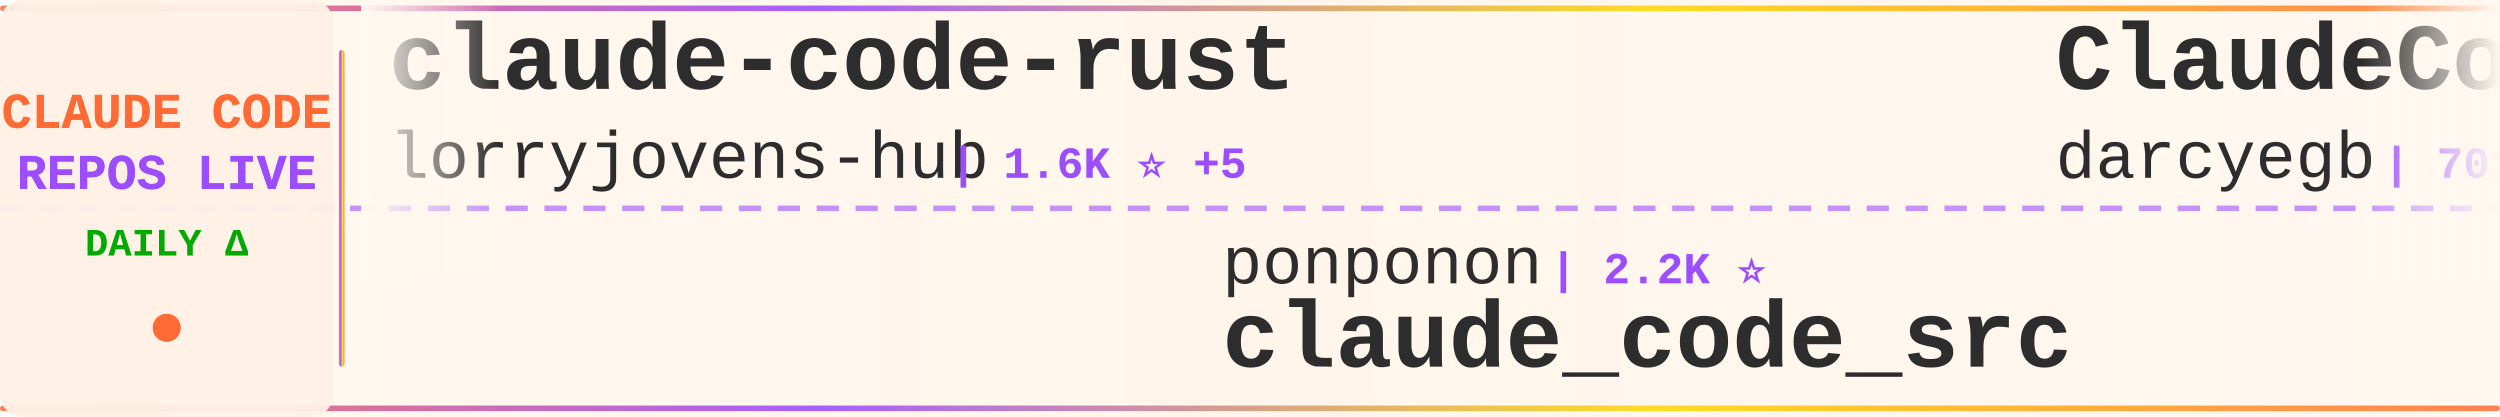
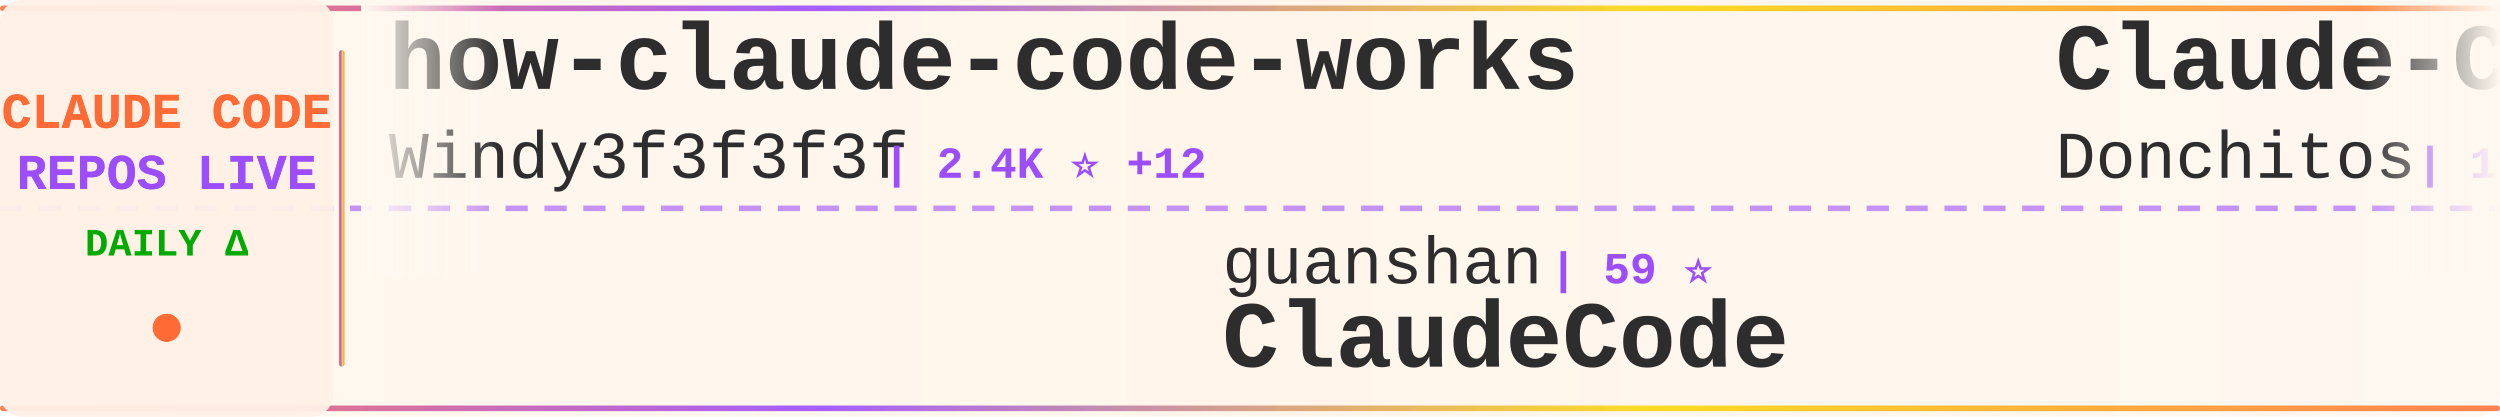
<svg xmlns="http://www.w3.org/2000/svg" width="900" height="150">
  <defs>
    <linearGradient id="tickerBg" x1="0%" y1="0%" x2="100%" y2="0%">
      <stop offset="0%" style="stop-color:#fff8f0;stop-opacity:0.98" />
      <stop offset="50%" style="stop-color:#fff5eb;stop-opacity:1" />
      <stop offset="100%" style="stop-color:#fff8f0;stop-opacity:0.98" />
    </linearGradient>
    <linearGradient id="borderGrad" x1="0%" y1="0%" x2="100%" y2="0%">
      <stop offset="0%" style="stop-color:#FF6B35;stop-opacity:0.85">
        <animate attributeName="stop-opacity" values="0.85;1;0.85" dur="2s" repeatCount="indefinite" />
      </stop>
      <stop offset="33%" style="stop-color:#9C4EFF;stop-opacity:0.9">
        <animate attributeName="stop-opacity" values="0.9;1;0.9" dur="2.2s" repeatCount="indefinite" />
      </stop>
      <stop offset="66%" style="stop-color:#FFD700;stop-opacity:0.85">
        <animate attributeName="stop-opacity" values="0.85;1;0.85" dur="1.8s" repeatCount="indefinite" />
      </stop>
      <stop offset="100%" style="stop-color:#FF6B35;stop-opacity:0.85">
        <animate attributeName="stop-opacity" values="0.85;1;0.85" dur="2s" repeatCount="indefinite" />
      </stop>
    </linearGradient>
    <filter id="textGlow">
      <feGaussianBlur stdDeviation="0.15" result="coloredBlur" />
      <feMerge>
        <feMergeNode in="coloredBlur" />
        <feMergeNode in="SourceGraphic" />
      </feMerge>
    </filter>
    <filter id="metricGlow">
      <feGaussianBlur stdDeviation="0.2" result="coloredBlur" />
      <feMerge>
        <feMergeNode in="coloredBlur" />
        <feMergeNode in="SourceGraphic" />
      </feMerge>
    </filter>
    <linearGradient id="leftFade" x1="0%" y1="0%" x2="100%" y2="0%">
      <stop offset="0%" style="stop-color:#fff8f0;stop-opacity:1" />
      <stop offset="100%" style="stop-color:#fff8f0;stop-opacity:0" />
    </linearGradient>
    <linearGradient id="rightFade" x1="0%" y1="0%" x2="100%" y2="0%">
      <stop offset="0%" style="stop-color:#fff8f0;stop-opacity:0" />
      <stop offset="100%" style="stop-color:#fff8f0;stop-opacity:1" />
    </linearGradient>
  </defs>
  <rect width="900" height="150" fill="url(#tickerBg)" rx="8" />
  <rect x="0" y="2" width="900" height="2" fill="url(#borderGrad)" rx="1" />
  <rect x="0" y="146" width="900" height="2" fill="url(#borderGrad)" rx="1" />
  <line x1="0" y1="75" x2="900" y2="75" stroke="#9C4EFF" stroke-width="2" stroke-dasharray="8 6" opacity="0.6" />
  <rect x="0" y="0" width="120" height="150" fill="#fff0e6" opacity="0.95" rx="8" />
  <text x="60" y="46" font-family="'Courier New', monospace" font-size="18" font-weight="bold" fill="#FF6B35" text-anchor="middle" filter="url(#textGlow)">
    CLAUDE CODE
  </text>
  <text x="60" y="68" font-family="'Courier New', monospace" font-size="18" font-weight="bold" fill="#9C4EFF" text-anchor="middle" filter="url(#textGlow)">
    REPOS LIVE
  </text>
  <text x="60" y="92" font-family="'Courier New', monospace" font-size="14" font-weight="bold" fill="#00aa00" text-anchor="middle">
    DAILY Δ
  </text>
  <circle cx="60" cy="118" r="5" fill="#FF6B35" filter="url(#metricGlow)">
    <animate attributeName="r" values="4;6;4" dur="1.5s" repeatCount="indefinite" />
    <animate attributeName="opacity" values="0.6;1;0.6" dur="1.5s" repeatCount="indefinite" />
  </circle>
  <rect x="122" y="18" width="2" height="114" fill="url(#borderGrad)" rx="1" />
  <clipPath id="tickerClip">
    <rect x="130" y="0" width="770" height="150" />
  </clipPath>
  <g clip-path="url(#tickerClip)">
    <g id="tickerItems">
      <animateTransform attributeName="transform" attributeType="XML" type="translate" from="0 0" to="-3000 0" dur="54s" repeatCount="indefinite" />
      <g transform="translate(0, 0)">
-         <text x="140" y="32" font-family="'Courier New', monospace" font-size="34" font-weight="bold" fill="#2d2d2d">claude-code-rust</text>
-         <text x="140" y="64" font-family="'Courier New', monospace" font-size="24" font-weight="normal" fill="#2d2d2d" opacity="1.0">lorryjovens-hub</text>
-         <text x="342" y="64" font-family="'Courier New', monospace" font-size="16" font-weight="bold" fill="#9C4EFF"> | 1.6K ⭐ +5</text>
+         <text x="140" y="32" font-family="'Courier New', monospace" font-size="34" font-weight="bold" fill="#2d2d2d">how-claude-code-works</text>
+         <text x="140" y="64" font-family="'Courier New', monospace" font-size="24" font-weight="normal" fill="#2d2d2d" opacity="1.0">Windy3f3f3f3f</text>
+         <text x="318" y="64" font-family="'Courier New', monospace" font-size="16" font-weight="bold" fill="#9C4EFF"> | 2.4K ⭐ +12</text>
      </g>
      <g transform="translate(300, 0)">
-         <text x="140" y="102" font-family="'Courier New', monospace" font-size="24" font-weight="normal" fill="#2d2d2d" opacity="1.0">ponponon</text>
-         <text x="258" y="102" font-family="'Courier New', monospace" font-size="16" font-weight="bold" fill="#9C4EFF"> | 2.2K ⭐</text>
-         <text x="140" y="132" font-family="'Courier New', monospace" font-size="34" font-weight="bold" fill="#2d2d2d">claude_code_src</text>
+         <text x="140" y="102" font-family="'Courier New', monospace" font-size="24" font-weight="normal" fill="#2d2d2d" opacity="1.0">guanshan</text>
+         <text x="258" y="102" font-family="'Courier New', monospace" font-size="16" font-weight="bold" fill="#9C4EFF"> | 59 ⭐</text>
+         <text x="140" y="132" font-family="'Courier New', monospace" font-size="34" font-weight="bold" fill="#2d2d2d">ClaudeCode</text>
      </g>
      <g transform="translate(600, 0)">
-         <text x="140" y="32" font-family="'Courier New', monospace" font-size="34" font-weight="bold" fill="#2d2d2d">ClaudeCodeAgents</text>
-         <text x="140" y="64" font-family="'Courier New', monospace" font-size="24" font-weight="normal" fill="#2d2d2d" opacity="1.0">darcyegb</text>
-         <text x="258" y="64" font-family="'Courier New', monospace" font-size="16" font-weight="bold" fill="#9C4EFF"> | 701 ⭐ +1</text>
+         <text x="140" y="32" font-family="'Courier New', monospace" font-size="34" font-weight="bold" fill="#2d2d2d">Claude-Code-Game-Studios</text>
+         <text x="140" y="64" font-family="'Courier New', monospace" font-size="24" font-weight="normal" fill="#2d2d2d" opacity="1.0">Donchitos</text>
+         <text x="270" y="64" font-family="'Courier New', monospace" font-size="16" font-weight="bold" fill="#9C4EFF"> | 19.5K ⭐ +108</text>
      </g>
      <g transform="translate(900, 0)">
-         <text x="140" y="102" font-family="'Courier New', monospace" font-size="24" font-weight="normal" fill="#2d2d2d" opacity="1.0">lintsinghua</text>
-         <text x="294" y="102" font-family="'Courier New', monospace" font-size="16" font-weight="bold" fill="#9C4EFF"> | 3.4K ⭐ +17</text>
-         <text x="140" y="132" font-family="'Courier New', monospace" font-size="34" font-weight="bold" fill="#2d2d2d">claude-code-book</text>
+         <text x="140" y="102" font-family="'Courier New', monospace" font-size="24" font-weight="normal" fill="#2d2d2d" opacity="1.0">wanshuiyin</text>
+         <text x="282" y="102" font-family="'Courier New', monospace" font-size="16" font-weight="bold" fill="#9C4EFF"> | 10.3K ⭐ +124</text>
+         <text x="140" y="132" font-family="'Courier New', monospace" font-size="34" font-weight="bold" fill="#2d2d2d">Auto-claude-code-researc...</text>
      </g>
      <g transform="translate(1200, 0)">
-         <text x="140" y="32" font-family="'Courier New', monospace" font-size="34" font-weight="bold" fill="#2d2d2d">claude-code-tips</text>
-         <text x="140" y="64" font-family="'Courier New', monospace" font-size="24" font-weight="normal" fill="#2d2d2d" opacity="1.0">ykdojo</text>
-         <text x="234" y="64" font-family="'Courier New', monospace" font-size="16" font-weight="bold" fill="#9C4EFF"> | 8.4K ⭐ +19</text>
+         <text x="140" y="32" font-family="'Courier New', monospace" font-size="34" font-weight="bold" fill="#2d2d2d">Claude-Code-Usage-Monito...</text>
+         <text x="140" y="64" font-family="'Courier New', monospace" font-size="24" font-weight="normal" fill="#2d2d2d" opacity="1.0">Maciek-roboblog</text>
+         <text x="342" y="64" font-family="'Courier New', monospace" font-size="16" font-weight="bold" fill="#9C4EFF"> | 8.0K ⭐ +12</text>
      </g>
      <g transform="translate(1500, 0)">
-         <text x="140" y="102" font-family="'Courier New', monospace" font-size="24" font-weight="normal" fill="#2d2d2d" opacity="1.0">anthropics</text>
-         <text x="282" y="102" font-family="'Courier New', monospace" font-size="16" font-weight="bold" fill="#9C4EFF"> | 842 ⭐ +1</text>
-         <text x="140" y="132" font-family="'Courier New', monospace" font-size="34" font-weight="bold" fill="#2d2d2d">claude-code-base-action</text>
+         <text x="140" y="102" font-family="'Courier New', monospace" font-size="24" font-weight="normal" fill="#2d2d2d" opacity="1.0">zstmfhy</text>
+         <text x="246" y="102" font-family="'Courier New', monospace" font-size="16" font-weight="bold" fill="#9C4EFF"> | 190 ⭐</text>
+         <text x="140" y="132" font-family="'Courier New', monospace" font-size="34" font-weight="bold" fill="#2d2d2d">Claude-code</text>
      </g>
      <g transform="translate(1800, 0)">
-         <text x="140" y="32" font-family="'Courier New', monospace" font-size="34" font-weight="bold" fill="#2d2d2d">claude-code-source</text>
-         <text x="140" y="64" font-family="'Courier New', monospace" font-size="24" font-weight="normal" fill="#2d2d2d" opacity="1.0">hangsman</text>
-         <text x="258" y="64" font-family="'Courier New', monospace" font-size="16" font-weight="bold" fill="#9C4EFF"> | 780 ⭐</text>
+         <text x="140" y="32" font-family="'Courier New', monospace" font-size="34" font-weight="bold" fill="#2d2d2d">claude-code-cli</text>
+         <text x="140" y="64" font-family="'Courier New', monospace" font-size="24" font-weight="normal" fill="#2d2d2d" opacity="1.0">huangserva</text>
+         <text x="282" y="64" font-family="'Courier New', monospace" font-size="16" font-weight="bold" fill="#9C4EFF"> | 588 ⭐</text>
      </g>
      <g transform="translate(2100, 0)">
        <text x="140" y="102" font-family="'Courier New', monospace" font-size="24" font-weight="normal" fill="#2d2d2d" opacity="1.0">https-deeplearning-ai</text>
        <text x="414" y="102" font-family="'Courier New', monospace" font-size="16" font-weight="bold" fill="#9C4EFF"> | 514 ⭐</text>
        <text x="140" y="132" font-family="'Courier New', monospace" font-size="34" font-weight="bold" fill="#2d2d2d">sc-claude-code-files</text>
      </g>
      <g transform="translate(2400, 0)">
-         <text x="140" y="32" font-family="'Courier New', monospace" font-size="34" font-weight="bold" fill="#2d2d2d">claude_codex_bridge</text>
-         <text x="140" y="64" font-family="'Courier New', monospace" font-size="24" font-weight="normal" fill="#2d2d2d" opacity="1.0">SeemSeam</text>
-         <text x="258" y="64" font-family="'Courier New', monospace" font-size="16" font-weight="bold" fill="#9C4EFF"> | 2.7K ⭐ +12</text>
+         <text x="140" y="32" font-family="'Courier New', monospace" font-size="34" font-weight="bold" fill="#2d2d2d">claude-skills</text>
+         <text x="140" y="64" font-family="'Courier New', monospace" font-size="24" font-weight="normal" fill="#2d2d2d" opacity="1.0">alirezarezvani</text>
+         <text x="330" y="64" font-family="'Courier New', monospace" font-size="16" font-weight="bold" fill="#9C4EFF"> | 15.8K ⭐ +115</text>
      </g>
      <g transform="translate(2700, 0)">
-         <text x="140" y="102" font-family="'Courier New', monospace" font-size="24" font-weight="normal" fill="#2d2d2d" opacity="1.0">zstmfhy</text>
-         <text x="246" y="102" font-family="'Courier New', monospace" font-size="16" font-weight="bold" fill="#9C4EFF"> | 190 ⭐</text>
-         <text x="140" y="132" font-family="'Courier New', monospace" font-size="34" font-weight="bold" fill="#2d2d2d">Claude-code</text>
+         <text x="140" y="102" font-family="'Courier New', monospace" font-size="24" font-weight="normal" fill="#2d2d2d" opacity="1.0">oboard</text>
+         <text x="234" y="102" font-family="'Courier New', monospace" font-size="16" font-weight="bold" fill="#9C4EFF"> | 3.1K ⭐ +1</text>
+         <text x="140" y="132" font-family="'Courier New', monospace" font-size="34" font-weight="bold" fill="#2d2d2d">claude-code-rev</text>
      </g>
      <g transform="translate(3000, 0)">
-         <text x="140" y="32" font-family="'Courier New', monospace" font-size="34" font-weight="bold" fill="#2d2d2d">claude-code-rust</text>
-         <text x="140" y="64" font-family="'Courier New', monospace" font-size="24" font-weight="normal" fill="#2d2d2d" opacity="1.0">lorryjovens-hub</text>
-         <text x="342" y="64" font-family="'Courier New', monospace" font-size="16" font-weight="bold" fill="#9C4EFF"> | 1.6K ⭐ +5</text>
+         <text x="140" y="32" font-family="'Courier New', monospace" font-size="34" font-weight="bold" fill="#2d2d2d">how-claude-code-works</text>
+         <text x="140" y="64" font-family="'Courier New', monospace" font-size="24" font-weight="normal" fill="#2d2d2d" opacity="1.0">Windy3f3f3f3f</text>
+         <text x="318" y="64" font-family="'Courier New', monospace" font-size="16" font-weight="bold" fill="#9C4EFF"> | 2.4K ⭐ +12</text>
      </g>
      <g transform="translate(3300, 0)">
-         <text x="140" y="102" font-family="'Courier New', monospace" font-size="24" font-weight="normal" fill="#2d2d2d" opacity="1.0">ponponon</text>
-         <text x="258" y="102" font-family="'Courier New', monospace" font-size="16" font-weight="bold" fill="#9C4EFF"> | 2.2K ⭐</text>
-         <text x="140" y="132" font-family="'Courier New', monospace" font-size="34" font-weight="bold" fill="#2d2d2d">claude_code_src</text>
+         <text x="140" y="102" font-family="'Courier New', monospace" font-size="24" font-weight="normal" fill="#2d2d2d" opacity="1.0">guanshan</text>
+         <text x="258" y="102" font-family="'Courier New', monospace" font-size="16" font-weight="bold" fill="#9C4EFF"> | 59 ⭐</text>
+         <text x="140" y="132" font-family="'Courier New', monospace" font-size="34" font-weight="bold" fill="#2d2d2d">ClaudeCode</text>
      </g>
      <g transform="translate(3600, 0)">
-         <text x="140" y="32" font-family="'Courier New', monospace" font-size="34" font-weight="bold" fill="#2d2d2d">ClaudeCodeAgents</text>
-         <text x="140" y="64" font-family="'Courier New', monospace" font-size="24" font-weight="normal" fill="#2d2d2d" opacity="1.0">darcyegb</text>
-         <text x="258" y="64" font-family="'Courier New', monospace" font-size="16" font-weight="bold" fill="#9C4EFF"> | 701 ⭐ +1</text>
+         <text x="140" y="32" font-family="'Courier New', monospace" font-size="34" font-weight="bold" fill="#2d2d2d">Claude-Code-Game-Studios</text>
+         <text x="140" y="64" font-family="'Courier New', monospace" font-size="24" font-weight="normal" fill="#2d2d2d" opacity="1.0">Donchitos</text>
+         <text x="270" y="64" font-family="'Courier New', monospace" font-size="16" font-weight="bold" fill="#9C4EFF"> | 19.5K ⭐ +108</text>
      </g>
      <g transform="translate(3900, 0)">
-         <text x="140" y="102" font-family="'Courier New', monospace" font-size="24" font-weight="normal" fill="#2d2d2d" opacity="1.0">lintsinghua</text>
-         <text x="294" y="102" font-family="'Courier New', monospace" font-size="16" font-weight="bold" fill="#9C4EFF"> | 3.4K ⭐ +17</text>
-         <text x="140" y="132" font-family="'Courier New', monospace" font-size="34" font-weight="bold" fill="#2d2d2d">claude-code-book</text>
+         <text x="140" y="102" font-family="'Courier New', monospace" font-size="24" font-weight="normal" fill="#2d2d2d" opacity="1.0">wanshuiyin</text>
+         <text x="282" y="102" font-family="'Courier New', monospace" font-size="16" font-weight="bold" fill="#9C4EFF"> | 10.3K ⭐ +124</text>
+         <text x="140" y="132" font-family="'Courier New', monospace" font-size="34" font-weight="bold" fill="#2d2d2d">Auto-claude-code-researc...</text>
      </g>
    </g>
  </g>
  <rect x="130" y="0" width="50" height="100" fill="url(#leftFade)" />
  <rect x="850" y="0" width="50" height="100" fill="url(#rightFade)" />
</svg>
